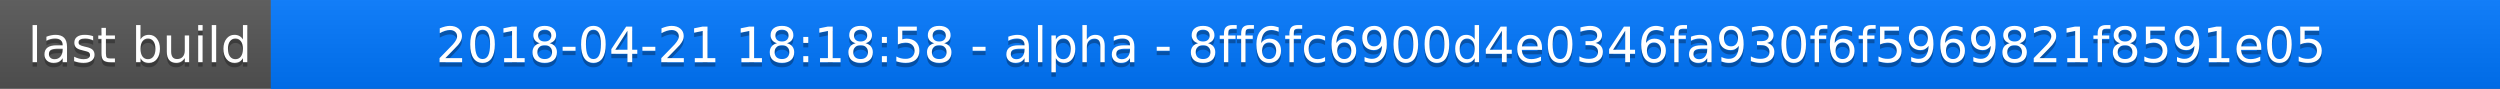
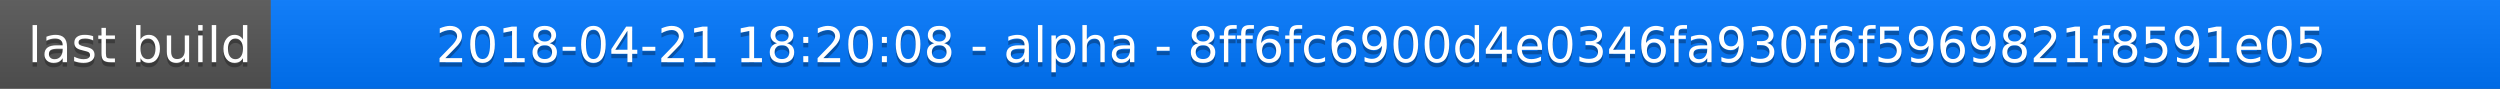
<svg xmlns="http://www.w3.org/2000/svg" width="563" height="20">
  <linearGradient id="a" x2="0" y2="100%">
    <stop offset="0" stop-color="#bbb" stop-opacity=".1" />
    <stop offset="1" stop-opacity=".1" />
  </linearGradient>
  <rect rx="0" width="563" height="20" fill="#555" />
  <rect rx="0" x="61" width="502" height="20" fill="#07f" />
  <path fill="#07f" d="M61 0h4v20h-4z" />
  <rect rx="0" width="563" height="20" fill="url(#a)" />
  <g fill="#fff" text-anchor="middle" font-family="DejaVu Sans,Verdana,Geneva,sans-serif" font-size="11">
    <text x="31.5" y="15" fill="#010101" fill-opacity=".3">last build</text>
    <text x="31.5" y="14">last build</text>
-     <text x="311" y="15" fill="#010101" fill-opacity=".3">2018-04-21 18:18:58 - alpha - 8ff6fc6900d4e0346fa930f6f5969821f8591e05</text>
-     <text x="311" y="14">2018-04-21 18:18:58 - alpha - 8ff6fc6900d4e0346fa930f6f5969821f8591e05</text>
+     <text x="311" y="15" fill="#010101" fill-opacity=".3">2018-04-21 18:20:08 - alpha - 8ff6fc6900d4e0346fa930f6f5969821f8591e05</text>
+     <text x="311" y="14">2018-04-21 18:20:08 - alpha - 8ff6fc6900d4e0346fa930f6f5969821f8591e05</text>
  </g>
</svg>
